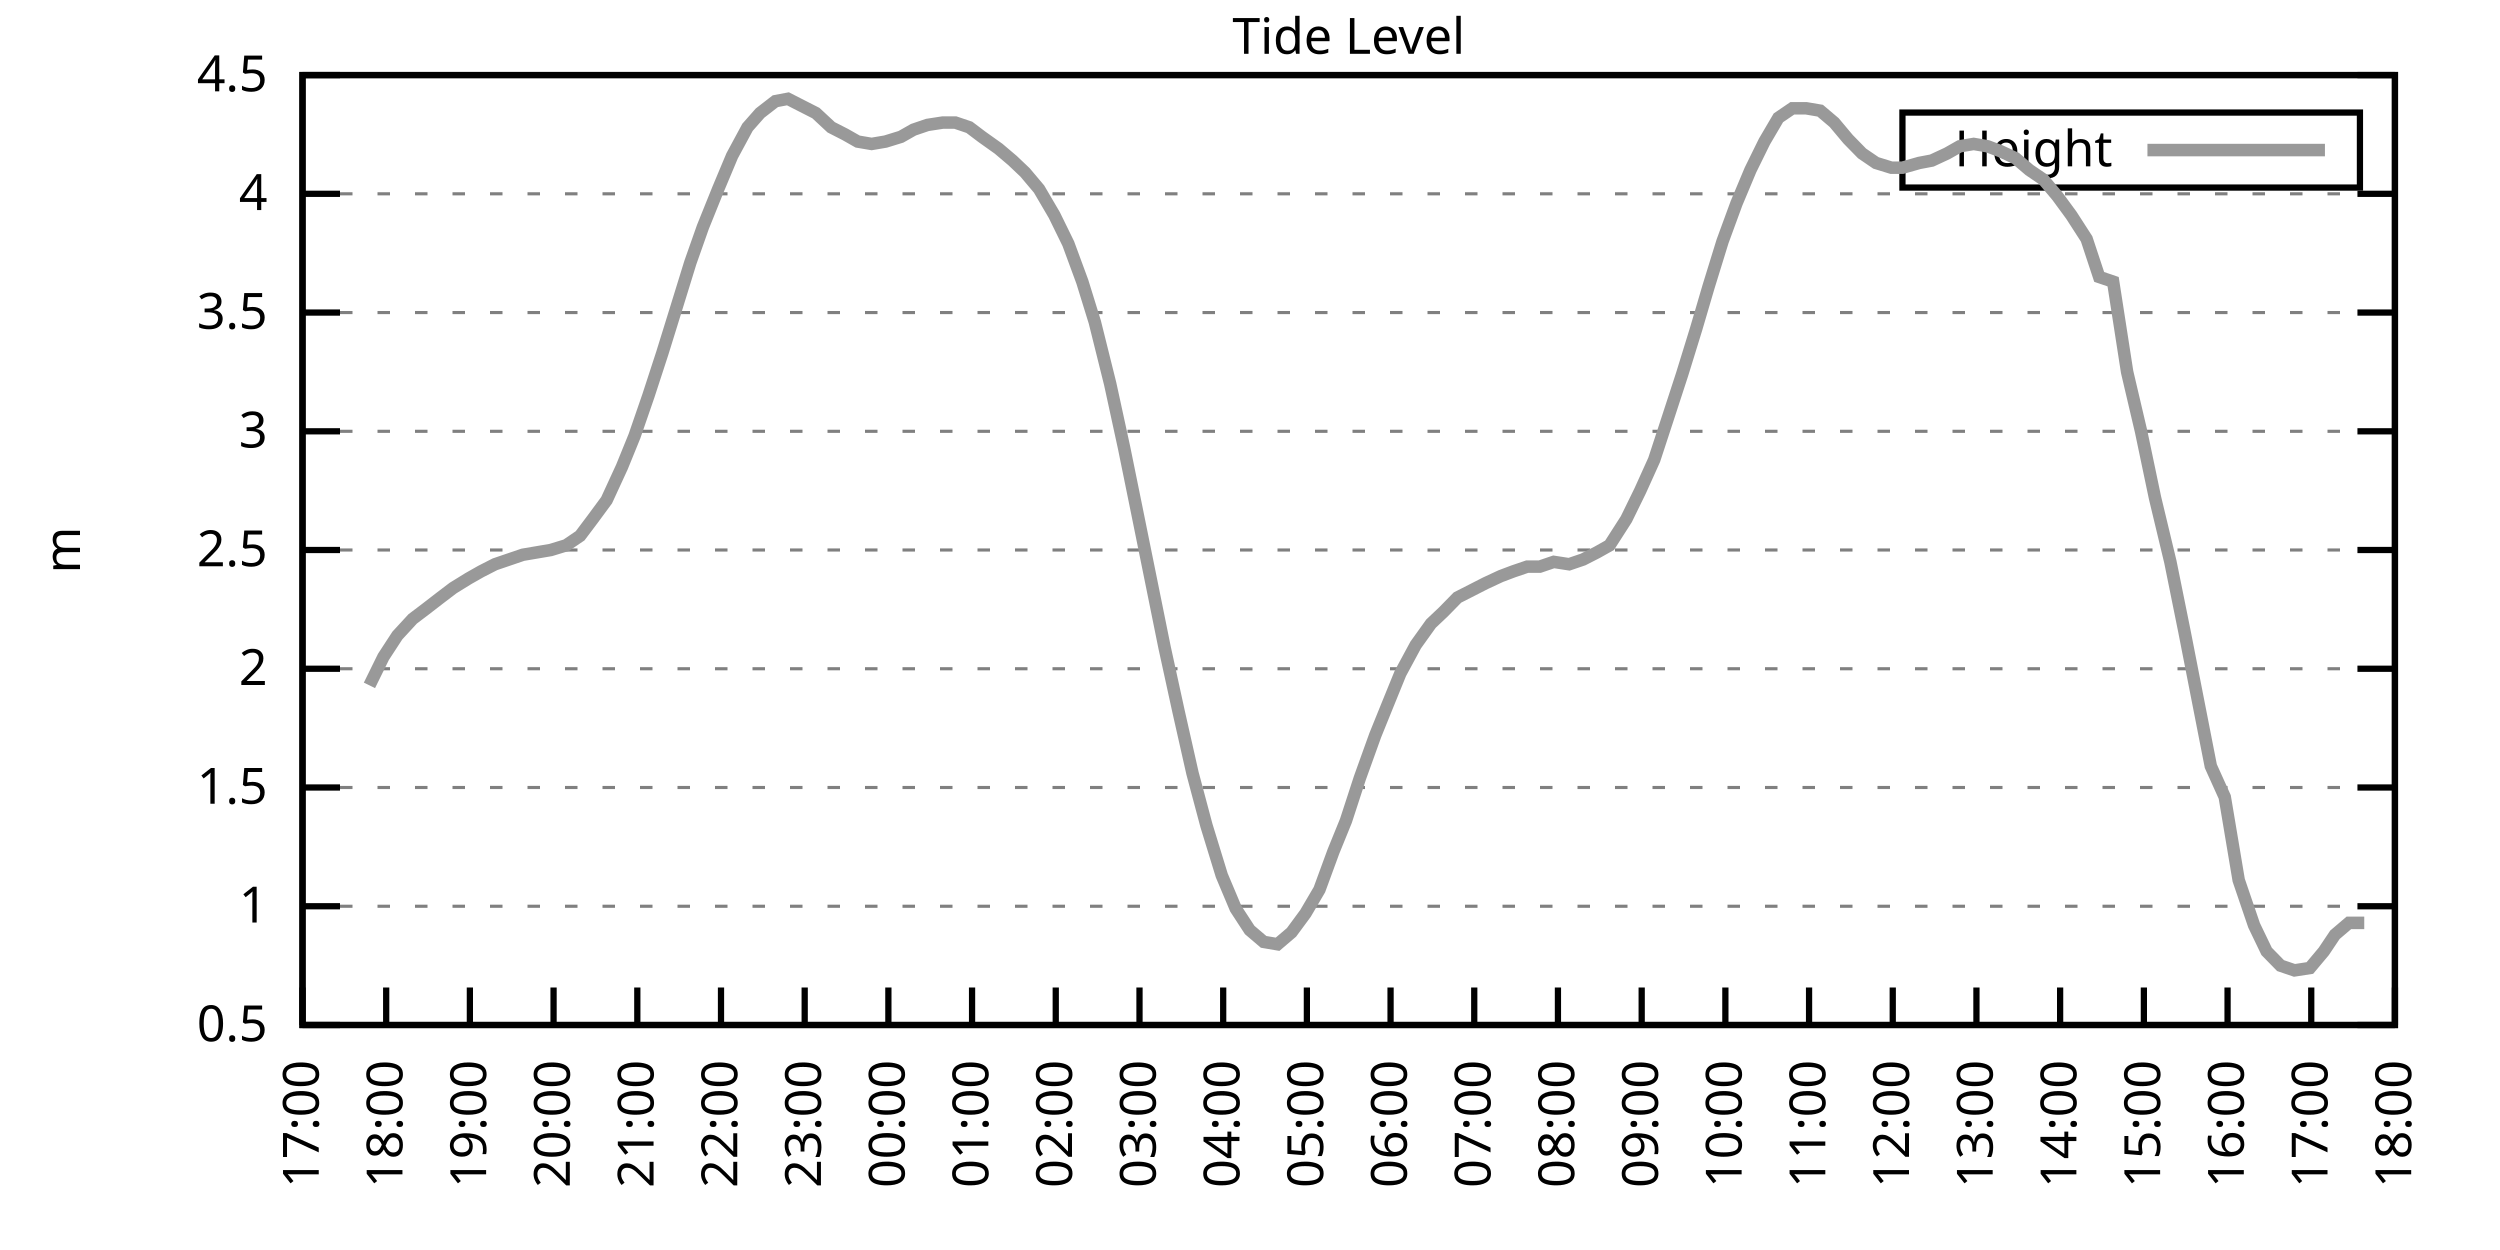
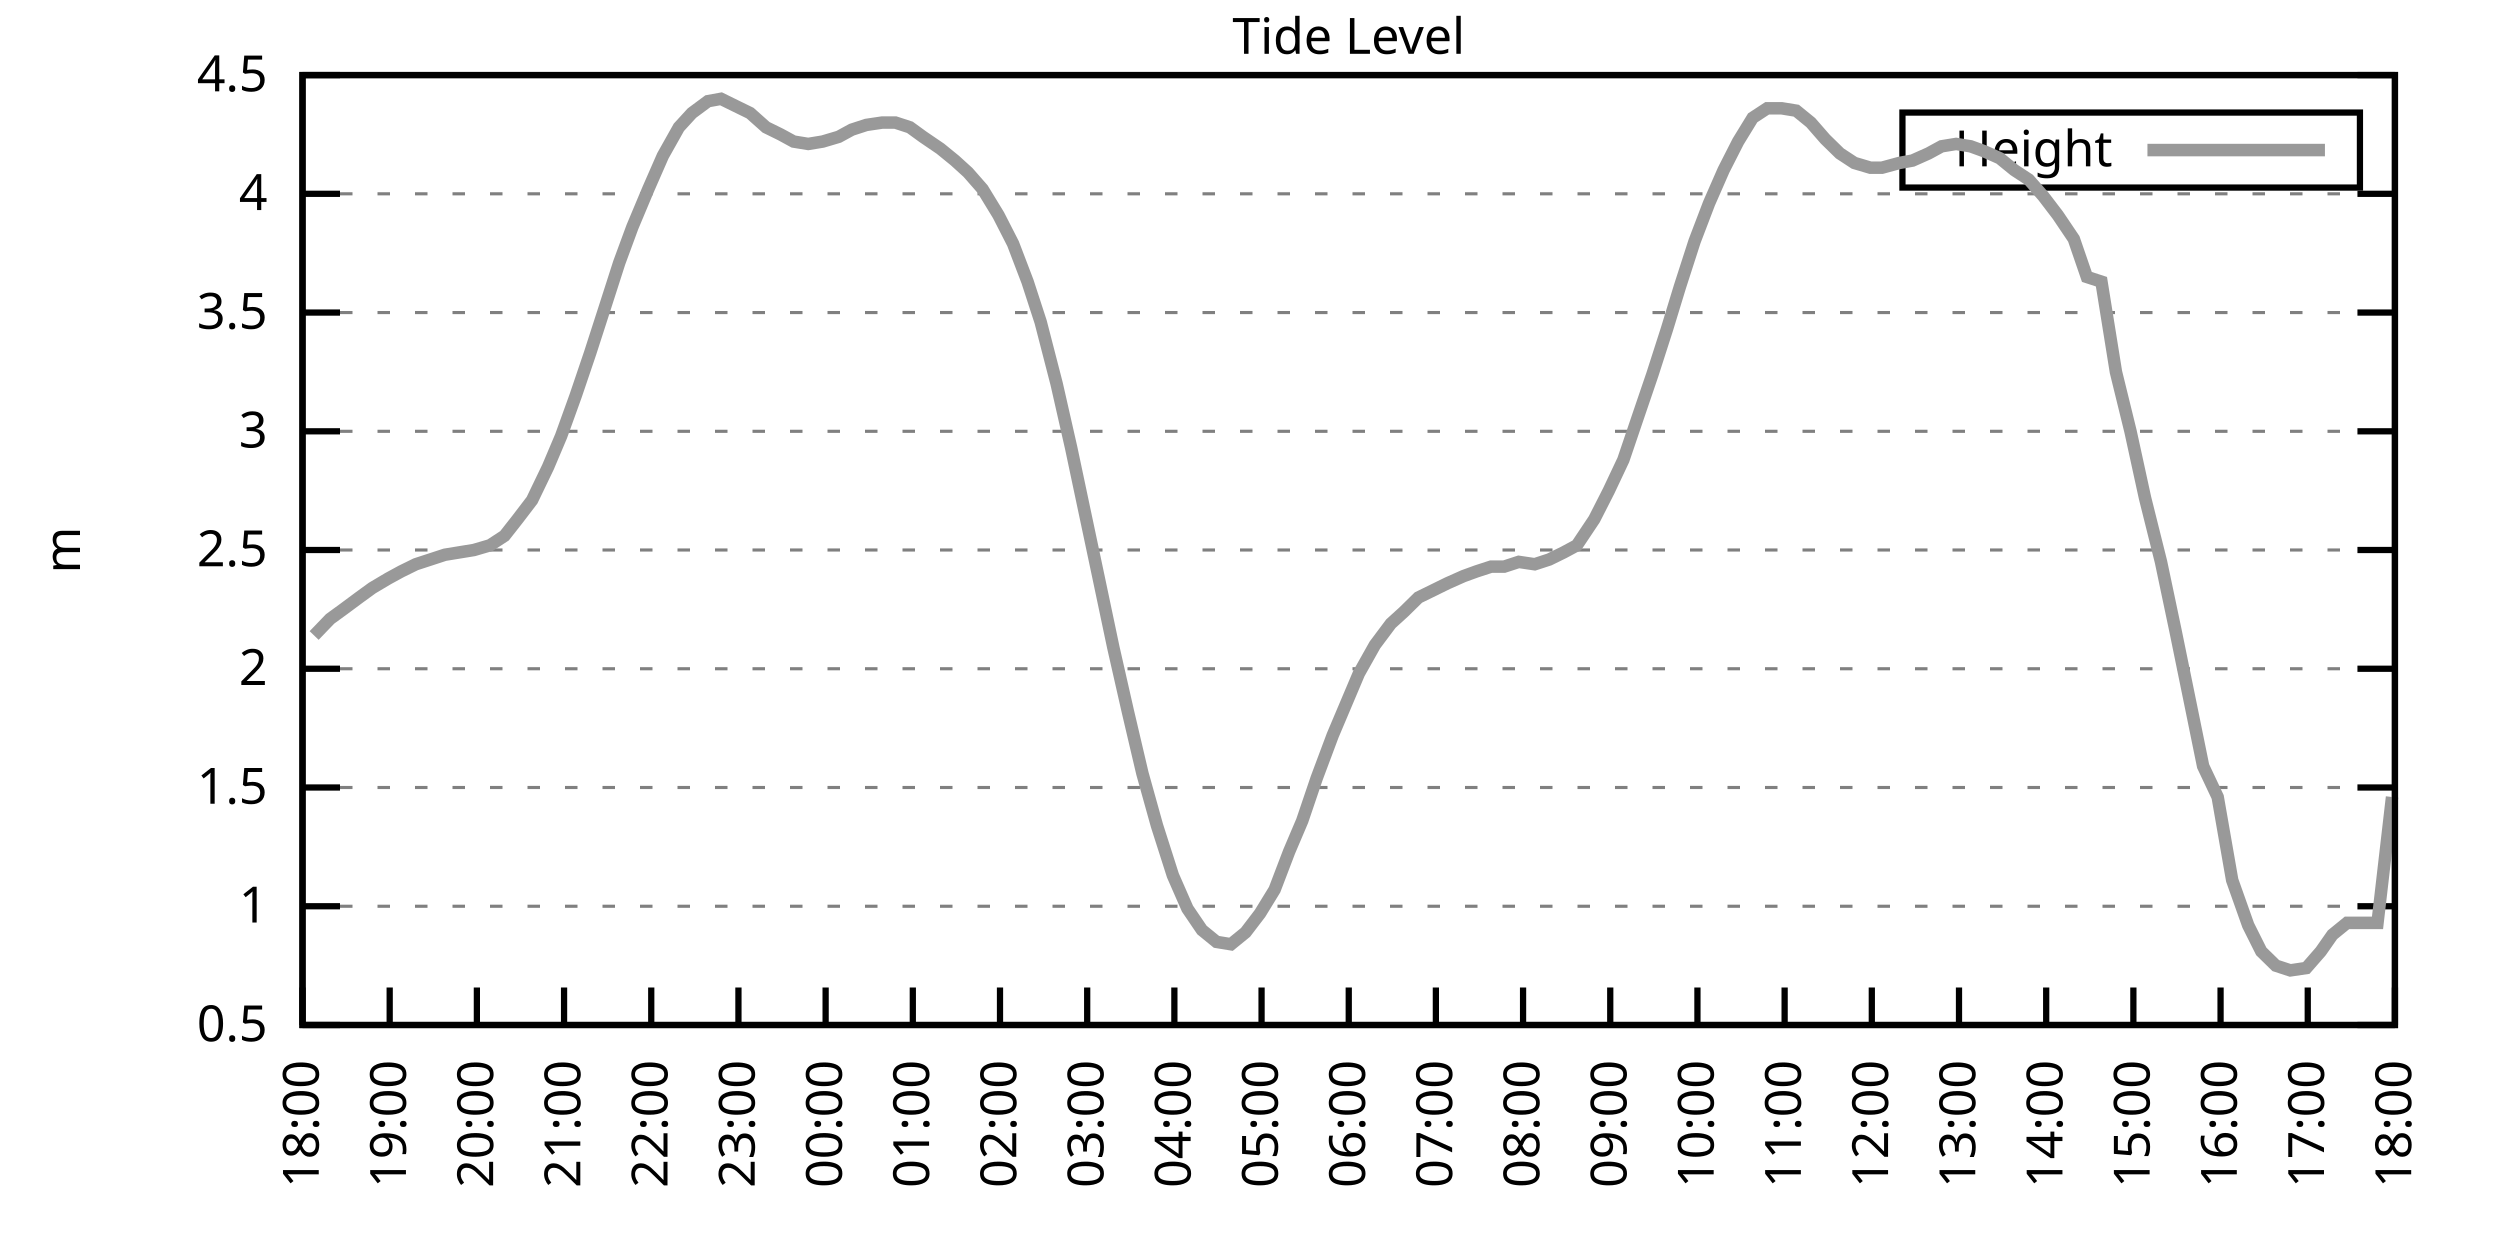
<svg xmlns="http://www.w3.org/2000/svg" xmlns:xlink="http://www.w3.org/1999/xlink" width="400" height="200" viewBox="0 0 400 200">
  <g id="gnuplot_canvas">
    <rect x="0" y="0" width="400" height="200" fill="none" />
    <defs>
      <circle id="gpDot" r="0.5" stroke-width="0.5" stroke="currentColor" />
      <path id="gpPt0" stroke-width="0.333" stroke="currentColor" d="M-1,0 h2 M0,-1 v2" />
      <path id="gpPt1" stroke-width="0.333" stroke="currentColor" d="M-1,-1 L1,1 M1,-1 L-1,1" />
      <path id="gpPt2" stroke-width="0.333" stroke="currentColor" d="M-1,0 L1,0 M0,-1 L0,1 M-1,-1 L1,1 M-1,1 L1,-1" />
      <rect id="gpPt3" stroke-width="0.333" stroke="currentColor" x="-1" y="-1" width="2" height="2" />
      <rect id="gpPt4" stroke-width="0.333" stroke="currentColor" fill="currentColor" x="-1" y="-1" width="2" height="2" />
      <circle id="gpPt5" stroke-width="0.333" stroke="currentColor" cx="0" cy="0" r="1" />
      <use xlink:href="#gpPt5" id="gpPt6" fill="currentColor" stroke="none" />
      <path id="gpPt7" stroke-width="0.333" stroke="currentColor" d="M0,-1.33 L-1.33,0.67 L1.33,0.67 z" />
      <use xlink:href="#gpPt7" id="gpPt8" fill="currentColor" stroke="none" />
      <use xlink:href="#gpPt7" id="gpPt9" stroke="currentColor" transform="rotate(180)" />
      <use xlink:href="#gpPt9" id="gpPt10" fill="currentColor" stroke="none" />
      <use xlink:href="#gpPt3" id="gpPt11" stroke="currentColor" transform="rotate(45)" />
      <use xlink:href="#gpPt11" id="gpPt12" fill="currentColor" stroke="none" />
      <path id="gpPt13" stroke-width="0.333" stroke="currentColor" d="M0,1.330 L1.265,0.411 L0.782,-1.067 L-0.782,-1.076 L-1.265,0.411 z" />
      <use xlink:href="#gpPt13" id="gpPt14" fill="currentColor" stroke="none" />
      <filter id="textbox" filterUnits="objectBoundingBox" x="0" y="0" height="1" width="1">
        <feFlood flood-color="white" flood-opacity="1" result="bgnd" />
        <feComposite in="SourceGraphic" in2="bgnd" operator="atop" />
      </filter>
      <filter id="greybox" filterUnits="objectBoundingBox" x="0" y="0" height="1" width="1">
        <feFlood flood-color="lightgrey" flood-opacity="1" result="grey" />
        <feComposite in="SourceGraphic" in2="grey" operator="atop" />
      </filter>
    </defs>
    <g fill="none" color="white" stroke="currentColor" stroke-width="1.00" stroke-linecap="butt" stroke-linejoin="miter">
</g>
    <g fill="none" color="black" stroke="currentColor" stroke-width="1.00" stroke-linecap="butt" stroke-linejoin="miter">
      <g stroke="none" shape-rendering="crispEdges">
        <polygon fill="rgb(255, 255, 255)" points="48.40,164.00 383.18,164.00 383.18,12.02 48.40,12.02 " />
      </g>
    </g>
    <g fill="none" color="black" stroke="currentColor" stroke-width="1.00" stroke-linecap="butt" stroke-linejoin="miter">
</g>
    <g fill="none" color="black" stroke="black" stroke-width="0.50" stroke-linecap="butt" stroke-linejoin="miter">
</g>
    <g fill="none" color="gray" stroke="currentColor" stroke-width="0.50" stroke-linecap="butt" stroke-linejoin="miter">
      <path stroke="gray" stroke-dasharray="2,4" class="gridline" d="M48.40,164.00 L383.19,164.00  " />
    </g>
    <g fill="none" color="gray" stroke="gray" stroke-width="1.00" stroke-linecap="butt" stroke-linejoin="miter">
</g>
    <g fill="none" color="black" stroke="currentColor" stroke-width="1.00" stroke-linecap="butt" stroke-linejoin="miter">
      <path stroke="black" d="M48.40,164.00 L54.40,164.00 M383.19,164.00 L377.19,164.00  " />
      <g transform="translate(42.80,166.60)" stroke="none" fill="black" font-family="Sans" font-size="8.00" text-anchor="end">
        <text>
          <tspan font-family="Sans"> 0.5</tspan>
        </text>
      </g>
    </g>
    <g fill="none" color="black" stroke="currentColor" stroke-width="1.00" stroke-linecap="butt" stroke-linejoin="miter">
</g>
    <g fill="none" color="black" stroke="black" stroke-width="0.50" stroke-linecap="butt" stroke-linejoin="miter">
</g>
    <g fill="none" color="gray" stroke="currentColor" stroke-width="0.50" stroke-linecap="butt" stroke-linejoin="miter">
      <path stroke="gray" stroke-dasharray="2,4" class="gridline" d="M48.40,145.00 L383.19,145.00  " />
    </g>
    <g fill="none" color="gray" stroke="gray" stroke-width="1.00" stroke-linecap="butt" stroke-linejoin="miter">
</g>
    <g fill="none" color="black" stroke="currentColor" stroke-width="1.00" stroke-linecap="butt" stroke-linejoin="miter">
      <path stroke="black" d="M48.40,145.00 L54.40,145.00 M383.19,145.00 L377.19,145.00  " />
      <g transform="translate(42.80,147.60)" stroke="none" fill="black" font-family="Sans" font-size="8.00" text-anchor="end">
        <text>
          <tspan font-family="Sans"> 1</tspan>
        </text>
      </g>
    </g>
    <g fill="none" color="black" stroke="currentColor" stroke-width="1.00" stroke-linecap="butt" stroke-linejoin="miter">
</g>
    <g fill="none" color="black" stroke="black" stroke-width="0.50" stroke-linecap="butt" stroke-linejoin="miter">
</g>
    <g fill="none" color="gray" stroke="currentColor" stroke-width="0.50" stroke-linecap="butt" stroke-linejoin="miter">
      <path stroke="gray" stroke-dasharray="2,4" class="gridline" d="M48.40,126.00 L383.19,126.00  " />
    </g>
    <g fill="none" color="gray" stroke="gray" stroke-width="1.00" stroke-linecap="butt" stroke-linejoin="miter">
</g>
    <g fill="none" color="black" stroke="currentColor" stroke-width="1.00" stroke-linecap="butt" stroke-linejoin="miter">
      <path stroke="black" d="M48.40,126.00 L54.40,126.00 M383.19,126.00 L377.19,126.00  " />
      <g transform="translate(42.80,128.60)" stroke="none" fill="black" font-family="Sans" font-size="8.00" text-anchor="end">
        <text>
          <tspan font-family="Sans"> 1.5</tspan>
        </text>
      </g>
    </g>
    <g fill="none" color="black" stroke="currentColor" stroke-width="1.00" stroke-linecap="butt" stroke-linejoin="miter">
</g>
    <g fill="none" color="black" stroke="black" stroke-width="0.50" stroke-linecap="butt" stroke-linejoin="miter">
</g>
    <g fill="none" color="gray" stroke="currentColor" stroke-width="0.50" stroke-linecap="butt" stroke-linejoin="miter">
      <path stroke="gray" stroke-dasharray="2,4" class="gridline" d="M48.40,107.00 L383.19,107.00  " />
    </g>
    <g fill="none" color="gray" stroke="gray" stroke-width="1.00" stroke-linecap="butt" stroke-linejoin="miter">
</g>
    <g fill="none" color="black" stroke="currentColor" stroke-width="1.00" stroke-linecap="butt" stroke-linejoin="miter">
      <path stroke="black" d="M48.40,107.00 L54.40,107.00 M383.19,107.00 L377.19,107.00  " />
      <g transform="translate(42.80,109.60)" stroke="none" fill="black" font-family="Sans" font-size="8.00" text-anchor="end">
        <text>
          <tspan font-family="Sans"> 2</tspan>
        </text>
      </g>
    </g>
    <g fill="none" color="black" stroke="currentColor" stroke-width="1.00" stroke-linecap="butt" stroke-linejoin="miter">
</g>
    <g fill="none" color="black" stroke="black" stroke-width="0.50" stroke-linecap="butt" stroke-linejoin="miter">
</g>
    <g fill="none" color="gray" stroke="currentColor" stroke-width="0.50" stroke-linecap="butt" stroke-linejoin="miter">
      <path stroke="gray" stroke-dasharray="2,4" class="gridline" d="M48.40,88.00 L383.19,88.00  " />
    </g>
    <g fill="none" color="gray" stroke="gray" stroke-width="1.00" stroke-linecap="butt" stroke-linejoin="miter">
</g>
    <g fill="none" color="black" stroke="currentColor" stroke-width="1.00" stroke-linecap="butt" stroke-linejoin="miter">
      <path stroke="black" d="M48.40,88.00 L54.40,88.00 M383.19,88.00 L377.19,88.00  " />
      <g transform="translate(42.80,90.60)" stroke="none" fill="black" font-family="Sans" font-size="8.00" text-anchor="end">
        <text>
          <tspan font-family="Sans"> 2.5</tspan>
        </text>
      </g>
    </g>
    <g fill="none" color="black" stroke="currentColor" stroke-width="1.00" stroke-linecap="butt" stroke-linejoin="miter">
</g>
    <g fill="none" color="black" stroke="black" stroke-width="0.50" stroke-linecap="butt" stroke-linejoin="miter">
</g>
    <g fill="none" color="gray" stroke="currentColor" stroke-width="0.50" stroke-linecap="butt" stroke-linejoin="miter">
      <path stroke="gray" stroke-dasharray="2,4" class="gridline" d="M48.40,69.01 L383.19,69.01  " />
    </g>
    <g fill="none" color="gray" stroke="gray" stroke-width="1.00" stroke-linecap="butt" stroke-linejoin="miter">
</g>
    <g fill="none" color="black" stroke="currentColor" stroke-width="1.00" stroke-linecap="butt" stroke-linejoin="miter">
      <path stroke="black" d="M48.40,69.01 L54.40,69.01 M383.19,69.01 L377.19,69.01  " />
      <g transform="translate(42.80,71.61)" stroke="none" fill="black" font-family="Sans" font-size="8.00" text-anchor="end">
        <text>
          <tspan font-family="Sans"> 3</tspan>
        </text>
      </g>
    </g>
    <g fill="none" color="black" stroke="currentColor" stroke-width="1.00" stroke-linecap="butt" stroke-linejoin="miter">
</g>
    <g fill="none" color="black" stroke="black" stroke-width="0.50" stroke-linecap="butt" stroke-linejoin="miter">
</g>
    <g fill="none" color="gray" stroke="currentColor" stroke-width="0.50" stroke-linecap="butt" stroke-linejoin="miter">
      <path stroke="gray" stroke-dasharray="2,4" class="gridline" d="M48.40,50.01 L383.19,50.01  " />
    </g>
    <g fill="none" color="gray" stroke="gray" stroke-width="1.00" stroke-linecap="butt" stroke-linejoin="miter">
</g>
    <g fill="none" color="black" stroke="currentColor" stroke-width="1.00" stroke-linecap="butt" stroke-linejoin="miter">
      <path stroke="black" d="M48.40,50.01 L54.40,50.01 M383.19,50.01 L377.19,50.01  " />
      <g transform="translate(42.80,52.61)" stroke="none" fill="black" font-family="Sans" font-size="8.00" text-anchor="end">
        <text>
          <tspan font-family="Sans"> 3.5</tspan>
        </text>
      </g>
    </g>
    <g fill="none" color="black" stroke="currentColor" stroke-width="1.00" stroke-linecap="butt" stroke-linejoin="miter">
</g>
    <g fill="none" color="black" stroke="black" stroke-width="0.50" stroke-linecap="butt" stroke-linejoin="miter">
</g>
    <g fill="none" color="gray" stroke="currentColor" stroke-width="0.50" stroke-linecap="butt" stroke-linejoin="miter">
      <path stroke="gray" stroke-dasharray="2,4" class="gridline" d="M48.40,31.01 L383.19,31.01  " />
    </g>
    <g fill="none" color="gray" stroke="gray" stroke-width="1.00" stroke-linecap="butt" stroke-linejoin="miter">
</g>
    <g fill="none" color="black" stroke="currentColor" stroke-width="1.00" stroke-linecap="butt" stroke-linejoin="miter">
      <path stroke="black" d="M48.40,31.01 L54.40,31.01 M383.19,31.01 L377.19,31.01  " />
      <g transform="translate(42.80,33.61)" stroke="none" fill="black" font-family="Sans" font-size="8.00" text-anchor="end">
        <text>
          <tspan font-family="Sans"> 4</tspan>
        </text>
      </g>
    </g>
    <g fill="none" color="black" stroke="currentColor" stroke-width="1.00" stroke-linecap="butt" stroke-linejoin="miter">
</g>
    <g fill="none" color="black" stroke="black" stroke-width="0.50" stroke-linecap="butt" stroke-linejoin="miter">
</g>
    <g fill="none" color="gray" stroke="currentColor" stroke-width="0.50" stroke-linecap="butt" stroke-linejoin="miter">
      <path stroke="gray" stroke-dasharray="2,4" class="gridline" d="M48.40,12.01 L383.19,12.01  " />
    </g>
    <g fill="none" color="gray" stroke="gray" stroke-width="1.00" stroke-linecap="butt" stroke-linejoin="miter">
</g>
    <g fill="none" color="black" stroke="currentColor" stroke-width="1.00" stroke-linecap="butt" stroke-linejoin="miter">
      <path stroke="black" d="M48.40,12.01 L54.40,12.01 M383.19,12.01 L377.19,12.01  " />
      <g transform="translate(42.80,14.61)" stroke="none" fill="black" font-family="Sans" font-size="8.00" text-anchor="end">
        <text>
          <tspan font-family="Sans"> 4.5</tspan>
        </text>
      </g>
    </g>
    <g fill="none" color="black" stroke="currentColor" stroke-width="1.00" stroke-linecap="butt" stroke-linejoin="miter">
      <path stroke="black" d="M48.40,164.00 L48.40,158.00  " />
      <g transform="translate(51.00,169.60) rotate(270.00)" stroke="none" fill="black" font-family="Sans" font-size="8.00" text-anchor="end">
        <text>
-           <tspan font-family="Sans">17:00</tspan>
-         </text>
-       </g>
-     </g>
-     <g fill="none" color="black" stroke="currentColor" stroke-width="1.00" stroke-linecap="butt" stroke-linejoin="miter">
-       <path stroke="black" d="M61.79,164.00 L61.79,158.00  " />
-       <g transform="translate(64.39,169.60) rotate(270.00)" stroke="none" fill="black" font-family="Sans" font-size="8.00" text-anchor="end">
-         <text>
          <tspan font-family="Sans">18:00</tspan>
        </text>
      </g>
    </g>
    <g fill="none" color="black" stroke="currentColor" stroke-width="1.00" stroke-linecap="butt" stroke-linejoin="miter">
-       <path stroke="black" d="M75.18,164.00 L75.18,158.00  " />
-       <g transform="translate(77.78,169.60) rotate(270.00)" stroke="none" fill="black" font-family="Sans" font-size="8.00" text-anchor="end">
+       <path stroke="black" d="M62.35,164.00 L62.35,158.00  " />
+       <g transform="translate(64.95,169.60) rotate(270.00)" stroke="none" fill="black" font-family="Sans" font-size="8.00" text-anchor="end">
        <text>
          <tspan font-family="Sans">19:00</tspan>
        </text>
      </g>
    </g>
    <g fill="none" color="black" stroke="currentColor" stroke-width="1.00" stroke-linecap="butt" stroke-linejoin="miter">
-       <path stroke="black" d="M88.57,164.00 L88.57,158.00  " />
-       <g transform="translate(91.17,169.60) rotate(270.00)" stroke="none" fill="black" font-family="Sans" font-size="8.00" text-anchor="end">
+       <path stroke="black" d="M76.30,164.00 L76.30,158.00  " />
+       <g transform="translate(78.90,169.60) rotate(270.00)" stroke="none" fill="black" font-family="Sans" font-size="8.00" text-anchor="end">
        <text>
          <tspan font-family="Sans">20:00</tspan>
        </text>
      </g>
    </g>
    <g fill="none" color="black" stroke="currentColor" stroke-width="1.00" stroke-linecap="butt" stroke-linejoin="miter">
-       <path stroke="black" d="M101.97,164.00 L101.97,158.00  " />
-       <g transform="translate(104.57,169.60) rotate(270.00)" stroke="none" fill="black" font-family="Sans" font-size="8.00" text-anchor="end">
+       <path stroke="black" d="M90.25,164.00 L90.25,158.00  " />
+       <g transform="translate(92.85,169.60) rotate(270.00)" stroke="none" fill="black" font-family="Sans" font-size="8.00" text-anchor="end">
        <text>
          <tspan font-family="Sans">21:00</tspan>
        </text>
      </g>
    </g>
    <g fill="none" color="black" stroke="currentColor" stroke-width="1.00" stroke-linecap="butt" stroke-linejoin="miter">
-       <path stroke="black" d="M115.36,164.00 L115.36,158.00  " />
-       <g transform="translate(117.96,169.60) rotate(270.00)" stroke="none" fill="black" font-family="Sans" font-size="8.00" text-anchor="end">
+       <path stroke="black" d="M104.20,164.00 L104.20,158.00  " />
+       <g transform="translate(106.80,169.60) rotate(270.00)" stroke="none" fill="black" font-family="Sans" font-size="8.00" text-anchor="end">
        <text>
          <tspan font-family="Sans">22:00</tspan>
        </text>
      </g>
    </g>
    <g fill="none" color="black" stroke="currentColor" stroke-width="1.00" stroke-linecap="butt" stroke-linejoin="miter">
-       <path stroke="black" d="M128.75,164.00 L128.75,158.00  " />
-       <g transform="translate(131.35,169.60) rotate(270.00)" stroke="none" fill="black" font-family="Sans" font-size="8.00" text-anchor="end">
+       <path stroke="black" d="M118.15,164.00 L118.15,158.00  " />
+       <g transform="translate(120.75,169.60) rotate(270.00)" stroke="none" fill="black" font-family="Sans" font-size="8.00" text-anchor="end">
        <text>
          <tspan font-family="Sans">23:00</tspan>
        </text>
      </g>
    </g>
    <g fill="none" color="black" stroke="currentColor" stroke-width="1.00" stroke-linecap="butt" stroke-linejoin="miter">
-       <path stroke="black" d="M142.14,164.00 L142.14,158.00  " />
-       <g transform="translate(144.74,169.60) rotate(270.00)" stroke="none" fill="black" font-family="Sans" font-size="8.00" text-anchor="end">
+       <path stroke="black" d="M132.10,164.00 L132.10,158.00  " />
+       <g transform="translate(134.70,169.60) rotate(270.00)" stroke="none" fill="black" font-family="Sans" font-size="8.00" text-anchor="end">
        <text>
          <tspan font-family="Sans">00:00</tspan>
        </text>
      </g>
    </g>
    <g fill="none" color="black" stroke="currentColor" stroke-width="1.00" stroke-linecap="butt" stroke-linejoin="miter">
-       <path stroke="black" d="M155.53,164.00 L155.53,158.00  " />
-       <g transform="translate(158.13,169.60) rotate(270.00)" stroke="none" fill="black" font-family="Sans" font-size="8.00" text-anchor="end">
+       <path stroke="black" d="M146.05,164.00 L146.05,158.00  " />
+       <g transform="translate(148.65,169.60) rotate(270.00)" stroke="none" fill="black" font-family="Sans" font-size="8.00" text-anchor="end">
        <text>
          <tspan font-family="Sans">01:00</tspan>
        </text>
      </g>
    </g>
    <g fill="none" color="black" stroke="currentColor" stroke-width="1.00" stroke-linecap="butt" stroke-linejoin="miter">
-       <path stroke="black" d="M168.92,164.00 L168.92,158.00  " />
-       <g transform="translate(171.52,169.60) rotate(270.00)" stroke="none" fill="black" font-family="Sans" font-size="8.00" text-anchor="end">
+       <path stroke="black" d="M160.00,164.00 L160.00,158.00  " />
+       <g transform="translate(162.60,169.60) rotate(270.00)" stroke="none" fill="black" font-family="Sans" font-size="8.00" text-anchor="end">
        <text>
          <tspan font-family="Sans">02:00</tspan>
        </text>
      </g>
    </g>
    <g fill="none" color="black" stroke="currentColor" stroke-width="1.00" stroke-linecap="butt" stroke-linejoin="miter">
-       <path stroke="black" d="M182.32,164.00 L182.32,158.00  " />
-       <g transform="translate(184.92,169.60) rotate(270.00)" stroke="none" fill="black" font-family="Sans" font-size="8.00" text-anchor="end">
+       <path stroke="black" d="M173.95,164.00 L173.95,158.00  " />
+       <g transform="translate(176.55,169.60) rotate(270.00)" stroke="none" fill="black" font-family="Sans" font-size="8.00" text-anchor="end">
        <text>
          <tspan font-family="Sans">03:00</tspan>
        </text>
      </g>
    </g>
    <g fill="none" color="black" stroke="currentColor" stroke-width="1.00" stroke-linecap="butt" stroke-linejoin="miter">
-       <path stroke="black" d="M195.71,164.00 L195.71,158.00  " />
-       <g transform="translate(198.31,169.60) rotate(270.00)" stroke="none" fill="black" font-family="Sans" font-size="8.00" text-anchor="end">
+       <path stroke="black" d="M187.90,164.00 L187.90,158.00  " />
+       <g transform="translate(190.50,169.60) rotate(270.00)" stroke="none" fill="black" font-family="Sans" font-size="8.00" text-anchor="end">
        <text>
          <tspan font-family="Sans">04:00</tspan>
        </text>
      </g>
    </g>
    <g fill="none" color="black" stroke="currentColor" stroke-width="1.00" stroke-linecap="butt" stroke-linejoin="miter">
-       <path stroke="black" d="M209.10,164.00 L209.10,158.00  " />
-       <g transform="translate(211.70,169.60) rotate(270.00)" stroke="none" fill="black" font-family="Sans" font-size="8.00" text-anchor="end">
+       <path stroke="black" d="M201.85,164.00 L201.85,158.00  " />
+       <g transform="translate(204.45,169.60) rotate(270.00)" stroke="none" fill="black" font-family="Sans" font-size="8.00" text-anchor="end">
        <text>
          <tspan font-family="Sans">05:00</tspan>
        </text>
      </g>
    </g>
    <g fill="none" color="black" stroke="currentColor" stroke-width="1.00" stroke-linecap="butt" stroke-linejoin="miter">
-       <path stroke="black" d="M222.49,164.00 L222.49,158.00  " />
-       <g transform="translate(225.09,169.60) rotate(270.00)" stroke="none" fill="black" font-family="Sans" font-size="8.00" text-anchor="end">
+       <path stroke="black" d="M215.80,164.00 L215.80,158.00  " />
+       <g transform="translate(218.40,169.60) rotate(270.00)" stroke="none" fill="black" font-family="Sans" font-size="8.00" text-anchor="end">
        <text>
          <tspan font-family="Sans">06:00</tspan>
        </text>
      </g>
    </g>
    <g fill="none" color="black" stroke="currentColor" stroke-width="1.00" stroke-linecap="butt" stroke-linejoin="miter">
-       <path stroke="black" d="M235.88,164.00 L235.88,158.00  " />
-       <g transform="translate(238.48,169.60) rotate(270.00)" stroke="none" fill="black" font-family="Sans" font-size="8.00" text-anchor="end">
+       <path stroke="black" d="M229.74,164.00 L229.74,158.00  " />
+       <g transform="translate(232.34,169.60) rotate(270.00)" stroke="none" fill="black" font-family="Sans" font-size="8.00" text-anchor="end">
        <text>
          <tspan font-family="Sans">07:00</tspan>
        </text>
      </g>
    </g>
    <g fill="none" color="black" stroke="currentColor" stroke-width="1.00" stroke-linecap="butt" stroke-linejoin="miter">
-       <path stroke="black" d="M249.27,164.00 L249.27,158.00  " />
-       <g transform="translate(251.87,169.60) rotate(270.00)" stroke="none" fill="black" font-family="Sans" font-size="8.00" text-anchor="end">
+       <path stroke="black" d="M243.69,164.00 L243.69,158.00  " />
+       <g transform="translate(246.29,169.60) rotate(270.00)" stroke="none" fill="black" font-family="Sans" font-size="8.00" text-anchor="end">
        <text>
          <tspan font-family="Sans">08:00</tspan>
        </text>
      </g>
    </g>
    <g fill="none" color="black" stroke="currentColor" stroke-width="1.00" stroke-linecap="butt" stroke-linejoin="miter">
-       <path stroke="black" d="M262.67,164.00 L262.67,158.00  " />
-       <g transform="translate(265.27,169.60) rotate(270.00)" stroke="none" fill="black" font-family="Sans" font-size="8.00" text-anchor="end">
+       <path stroke="black" d="M257.64,164.00 L257.64,158.00  " />
+       <g transform="translate(260.24,169.60) rotate(270.00)" stroke="none" fill="black" font-family="Sans" font-size="8.00" text-anchor="end">
        <text>
          <tspan font-family="Sans">09:00</tspan>
        </text>
      </g>
    </g>
    <g fill="none" color="black" stroke="currentColor" stroke-width="1.00" stroke-linecap="butt" stroke-linejoin="miter">
-       <path stroke="black" d="M276.06,164.00 L276.06,158.00  " />
-       <g transform="translate(278.66,169.60) rotate(270.00)" stroke="none" fill="black" font-family="Sans" font-size="8.00" text-anchor="end">
+       <path stroke="black" d="M271.59,164.00 L271.59,158.00  " />
+       <g transform="translate(274.19,169.60) rotate(270.00)" stroke="none" fill="black" font-family="Sans" font-size="8.00" text-anchor="end">
        <text>
          <tspan font-family="Sans">10:00</tspan>
        </text>
      </g>
    </g>
    <g fill="none" color="black" stroke="currentColor" stroke-width="1.00" stroke-linecap="butt" stroke-linejoin="miter">
-       <path stroke="black" d="M289.45,164.00 L289.45,158.00  " />
-       <g transform="translate(292.05,169.60) rotate(270.00)" stroke="none" fill="black" font-family="Sans" font-size="8.00" text-anchor="end">
+       <path stroke="black" d="M285.54,164.00 L285.54,158.00  " />
+       <g transform="translate(288.14,169.60) rotate(270.00)" stroke="none" fill="black" font-family="Sans" font-size="8.00" text-anchor="end">
        <text>
          <tspan font-family="Sans">11:00</tspan>
        </text>
      </g>
    </g>
    <g fill="none" color="black" stroke="currentColor" stroke-width="1.00" stroke-linecap="butt" stroke-linejoin="miter">
-       <path stroke="black" d="M302.84,164.00 L302.84,158.00  " />
-       <g transform="translate(305.44,169.60) rotate(270.00)" stroke="none" fill="black" font-family="Sans" font-size="8.00" text-anchor="end">
+       <path stroke="black" d="M299.49,164.00 L299.49,158.00  " />
+       <g transform="translate(302.09,169.60) rotate(270.00)" stroke="none" fill="black" font-family="Sans" font-size="8.00" text-anchor="end">
        <text>
          <tspan font-family="Sans">12:00</tspan>
        </text>
      </g>
    </g>
    <g fill="none" color="black" stroke="currentColor" stroke-width="1.00" stroke-linecap="butt" stroke-linejoin="miter">
-       <path stroke="black" d="M316.23,164.00 L316.23,158.00  " />
-       <g transform="translate(318.83,169.60) rotate(270.00)" stroke="none" fill="black" font-family="Sans" font-size="8.00" text-anchor="end">
+       <path stroke="black" d="M313.44,164.00 L313.44,158.00  " />
+       <g transform="translate(316.04,169.60) rotate(270.00)" stroke="none" fill="black" font-family="Sans" font-size="8.00" text-anchor="end">
        <text>
          <tspan font-family="Sans">13:00</tspan>
        </text>
      </g>
    </g>
    <g fill="none" color="black" stroke="currentColor" stroke-width="1.00" stroke-linecap="butt" stroke-linejoin="miter">
-       <path stroke="black" d="M329.62,164.00 L329.62,158.00  " />
-       <g transform="translate(332.22,169.60) rotate(270.00)" stroke="none" fill="black" font-family="Sans" font-size="8.00" text-anchor="end">
+       <path stroke="black" d="M327.39,164.00 L327.39,158.00  " />
+       <g transform="translate(329.99,169.60) rotate(270.00)" stroke="none" fill="black" font-family="Sans" font-size="8.00" text-anchor="end">
        <text>
          <tspan font-family="Sans">14:00</tspan>
        </text>
      </g>
    </g>
    <g fill="none" color="black" stroke="currentColor" stroke-width="1.00" stroke-linecap="butt" stroke-linejoin="miter">
-       <path stroke="black" d="M343.02,164.00 L343.02,158.00  " />
-       <g transform="translate(345.62,169.60) rotate(270.00)" stroke="none" fill="black" font-family="Sans" font-size="8.00" text-anchor="end">
+       <path stroke="black" d="M341.34,164.00 L341.34,158.00  " />
+       <g transform="translate(343.94,169.60) rotate(270.00)" stroke="none" fill="black" font-family="Sans" font-size="8.00" text-anchor="end">
        <text>
          <tspan font-family="Sans">15:00</tspan>
        </text>
      </g>
    </g>
    <g fill="none" color="black" stroke="currentColor" stroke-width="1.00" stroke-linecap="butt" stroke-linejoin="miter">
-       <path stroke="black" d="M356.41,164.00 L356.41,158.00  " />
-       <g transform="translate(359.01,169.60) rotate(270.00)" stroke="none" fill="black" font-family="Sans" font-size="8.00" text-anchor="end">
+       <path stroke="black" d="M355.29,164.00 L355.29,158.00  " />
+       <g transform="translate(357.89,169.60) rotate(270.00)" stroke="none" fill="black" font-family="Sans" font-size="8.00" text-anchor="end">
        <text>
          <tspan font-family="Sans">16:00</tspan>
        </text>
      </g>
    </g>
    <g fill="none" color="black" stroke="currentColor" stroke-width="1.00" stroke-linecap="butt" stroke-linejoin="miter">
-       <path stroke="black" d="M369.80,164.00 L369.80,158.00  " />
-       <g transform="translate(372.40,169.60) rotate(270.00)" stroke="none" fill="black" font-family="Sans" font-size="8.00" text-anchor="end">
+       <path stroke="black" d="M369.24,164.00 L369.24,158.00  " />
+       <g transform="translate(371.84,169.60) rotate(270.00)" stroke="none" fill="black" font-family="Sans" font-size="8.00" text-anchor="end">
        <text>
          <tspan font-family="Sans">17:00</tspan>
        </text>
      </g>
    </g>
    <g fill="none" color="black" stroke="currentColor" stroke-width="1.00" stroke-linecap="butt" stroke-linejoin="miter">
      <path stroke="black" d="M383.19,164.00 L383.19,158.00  " />
      <g transform="translate(385.79,169.60) rotate(270.00)" stroke="none" fill="black" font-family="Sans" font-size="8.00" text-anchor="end">
        <text>
          <tspan font-family="Sans">18:00</tspan>
        </text>
      </g>
    </g>
    <g fill="none" color="black" stroke="currentColor" stroke-width="1.00" stroke-linecap="butt" stroke-linejoin="miter">
</g>
    <g fill="none" color="black" stroke="currentColor" stroke-width="1.00" stroke-linecap="butt" stroke-linejoin="miter">
      <path stroke="black" d="M48.40,12.01 L48.40,164.00 L383.19,164.00 L383.19,12.01 L48.40,12.01 Z  " />
    </g>
    <g fill="none" color="black" stroke="currentColor" stroke-width="1.00" stroke-linecap="butt" stroke-linejoin="miter">
</g>
    <g fill="none" color="black" stroke="currentColor" stroke-width="1.00" stroke-linecap="butt" stroke-linejoin="miter">
      <path stroke="black" d="M304.39,30.01 L304.39,18.01 L377.59,18.01 L377.59,30.01 L304.39,30.01 Z  " />
    </g>
    <g id="Tide_level_plot_1">
      <g fill="none" color="white" stroke="black" stroke-width="2.00" stroke-linecap="butt" stroke-linejoin="miter">
</g>
      <g fill="none" color="black" stroke="currentColor" stroke-width="2.00" stroke-linecap="butt" stroke-linejoin="miter">
        <g transform="translate(337.99,26.61)" stroke="none" fill="black" font-family="Sans" font-size="8.00" text-anchor="end">
          <text>
            <tspan font-family="Sans">Height</tspan>
          </text>
        </g>
      </g>
      <g fill="none" color="black" stroke="currentColor" stroke-width="2.00" stroke-linecap="butt" stroke-linejoin="miter">
-         <path stroke="rgb(153, 153, 153)" d="M343.59,24.01 L371.99,24.01 M59.11,109.66 L61.35,105.10 L63.58,101.68 L66.03,99.02 L68.04,97.50 L70.50,95.60   L72.50,94.08 L74.96,92.56 L76.97,91.42 L79.20,90.28 L81.43,89.52 L83.66,88.76 L85.90,88.38 L88.13,88.00   L90.58,87.25 L92.82,85.73 L94.82,83.07 L97.06,80.03 L99.51,74.71 L101.52,69.77 L103.75,63.31 L105.98,56.47   L108.22,49.25 L110.45,42.03 L112.46,36.33 L114.91,30.25 L117.14,24.93 L119.60,20.37 L121.61,18.09 L124.06,16.19   L126.07,15.81 L128.30,16.95 L130.54,18.09 L132.99,20.37 L135.22,21.51 L137.23,22.65 L139.46,23.03 L141.69,22.65   L144.15,21.89 L146.16,20.75 L148.39,19.99 L150.85,19.61 L152.85,19.61 L155.09,20.37 L157.10,21.89 L159.77,23.79   L162.01,25.69 L164.01,27.59 L166.25,30.25 L168.70,34.43 L170.93,38.99 L173.17,45.07 L175.17,51.53 L177.63,61.41   L179.86,71.67 L181.87,81.55 L184.10,92.56 L186.33,103.58 L188.57,113.84 L190.80,123.72 L193.03,132.08 L195.48,140.06   L197.72,145.38 L199.95,148.80 L202.18,150.70 L204.41,151.08 L206.64,149.18 L208.88,146.14 L211.11,142.34 L213.34,136.26   L215.35,131.32 L217.58,124.48 L220.04,117.64 L222.04,112.70 L224.05,107.76 L226.51,103.20 L228.96,99.78 L230.97,97.88   L233.20,95.60 L235.44,94.46 L237.67,93.32 L240.12,92.18 L242.13,91.42 L244.36,90.66 L246.37,90.66 L248.60,89.90   L251.06,90.28 L253.29,89.52 L255.52,88.38 L257.53,87.25 L260.21,83.07 L262.44,78.51 L264.67,73.57 L266.91,66.73   L269.14,59.89 L271.37,52.67 L273.38,45.83 L275.61,38.61 L277.84,32.53 L280.07,27.21 L282.31,22.65 L284.54,18.85   L286.77,17.33 L289.00,17.33 L291.23,17.71 L293.47,19.61 L295.70,22.27 L297.93,24.55 L300.16,26.07 L302.62,26.83   L304.40,26.83 L307.08,26.07 L309.09,25.69 L311.54,24.55 L313.55,23.41 L315.79,23.03 L318.02,23.41 L320.03,24.17   L322.48,25.31 L324.71,27.21 L326.95,28.73 L329.18,31.39 L331.41,34.43 L333.86,38.23 L335.87,44.31 L338.10,45.07   L340.34,59.51 L342.57,69.01 L344.80,79.65 L347.26,89.90 L349.49,100.92 L351.72,112.32 L353.73,122.58 L355.96,127.52   L358.19,140.82 L360.65,148.04 L362.66,152.22 L364.89,154.50 L367.12,155.26 L369.58,154.88 L371.81,152.22 L373.59,149.56   L375.82,147.66 L378.28,147.66  " />
+         <path stroke="rgb(153, 153, 153)" d="M343.59,24.01 L371.99,24.01 M50.26,101.68 L52.82,99.02 L54.91,97.50 L57.47,95.60 L59.56,94.08 L62.12,92.56   L64.21,91.42 L66.53,90.28 L68.86,89.52 L71.18,88.76 L73.51,88.38 L75.83,88.00 L78.39,87.25 L80.72,85.73   L82.81,83.07 L85.13,80.03 L87.69,74.71 L89.78,69.77 L92.11,63.31 L94.43,56.47 L96.76,49.25 L99.08,42.03   L101.18,36.33 L103.73,30.25 L106.06,24.93 L108.62,20.37 L110.71,18.09 L113.27,16.19 L115.36,15.81 L117.68,16.95   L120.01,18.09 L122.57,20.37 L124.89,21.51 L126.98,22.65 L129.31,23.03 L131.63,22.65 L134.19,21.89 L136.28,20.75   L138.61,19.99 L141.16,19.61 L143.26,19.61 L145.58,20.37 L147.67,21.89 L150.46,23.79 L152.79,25.69 L154.88,27.59   L157.21,30.25 L159.76,34.43 L162.09,38.99 L164.41,45.07 L166.51,51.53 L169.06,61.41 L171.39,71.67 L173.48,81.55   L175.81,92.56 L178.13,103.58 L180.46,113.84 L182.78,123.72 L185.11,132.08 L187.66,140.06 L189.99,145.38 L192.31,148.80   L194.64,150.70 L196.96,151.08 L199.29,149.18 L201.61,146.14 L203.94,142.34 L206.26,136.26 L208.36,131.32 L210.68,124.48   L213.24,117.64 L215.33,112.70 L217.42,107.76 L219.98,103.20 L222.54,99.78 L224.63,97.88 L226.95,95.60 L229.28,94.46   L231.60,93.32 L234.16,92.18 L236.25,91.42 L238.58,90.66 L240.67,90.66 L243.00,89.90 L245.55,90.28 L247.88,89.52   L250.20,88.38 L252.30,87.25 L255.09,83.07 L257.41,78.51 L259.74,73.57 L262.06,66.73 L264.39,59.89 L266.71,52.67   L268.80,45.83 L271.13,38.61 L273.45,32.53 L275.78,27.21 L278.10,22.65 L280.43,18.85 L282.75,17.33 L285.08,17.33   L287.40,17.71 L289.73,19.61 L292.05,22.27 L294.38,24.55 L296.70,26.07 L299.26,26.83 L301.12,26.83 L303.91,26.07   L306.00,25.69 L308.56,24.55 L310.65,23.41 L312.98,23.03 L315.30,23.41 L317.39,24.17 L319.95,25.31 L322.28,27.21   L324.60,28.73 L326.93,31.39 L329.25,34.43 L331.81,38.23 L333.90,44.31 L336.23,45.07 L338.55,59.51 L340.88,69.01   L343.20,79.65 L345.76,89.90 L348.08,100.92 L350.41,112.32 L352.50,122.58 L354.83,127.52 L357.15,140.82 L359.71,148.04   L361.80,152.22 L364.13,154.50 L366.45,155.26 L369.01,154.88 L371.33,152.22 L373.19,149.56 L375.52,147.66 L378.08,147.66   L380.40,147.66 L382.73,127.52  " />
      </g>
    </g>
    <g fill="none" color="black" stroke="currentColor" stroke-width="2.00" stroke-linecap="butt" stroke-linejoin="miter">
</g>
    <g fill="none" color="black" stroke="black" stroke-width="1.00" stroke-linecap="butt" stroke-linejoin="miter">
</g>
    <g fill="none" color="black" stroke="currentColor" stroke-width="1.00" stroke-linecap="butt" stroke-linejoin="miter">
      <path stroke="black" d="M48.40,12.01 L48.40,164.00 L383.19,164.00 L383.19,12.01 L48.40,12.01 Z  " />
      <g transform="translate(12.80,88.01) rotate(270.00)" stroke="none" fill="black" font-family="Sans" font-size="8.00" text-anchor="middle">
        <text>
          <tspan font-family="Sans">m</tspan>
        </text>
      </g>
    </g>
    <g fill="none" color="black" stroke="currentColor" stroke-width="1.00" stroke-linecap="butt" stroke-linejoin="miter">
</g>
    <g fill="none" color="black" stroke="currentColor" stroke-width="1.00" stroke-linecap="butt" stroke-linejoin="miter">
      <g transform="translate(215.79,8.61)" stroke="none" fill="black" font-family="Sans" font-size="8.00" text-anchor="middle">
        <text>
          <tspan font-family="Sans">Tide Level</tspan>
        </text>
      </g>
    </g>
    <g fill="none" color="black" stroke="currentColor" stroke-width="1.00" stroke-linecap="butt" stroke-linejoin="miter">
</g>
  </g>
</svg>
